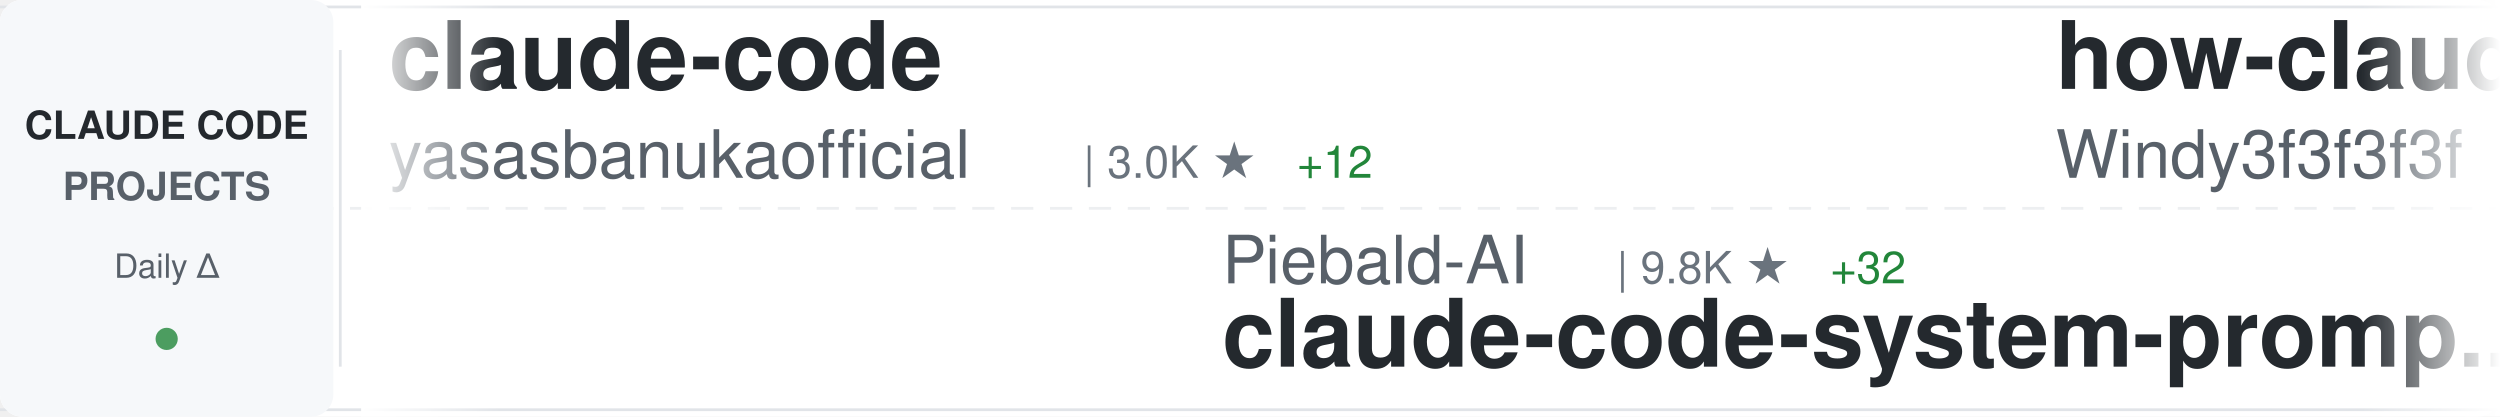
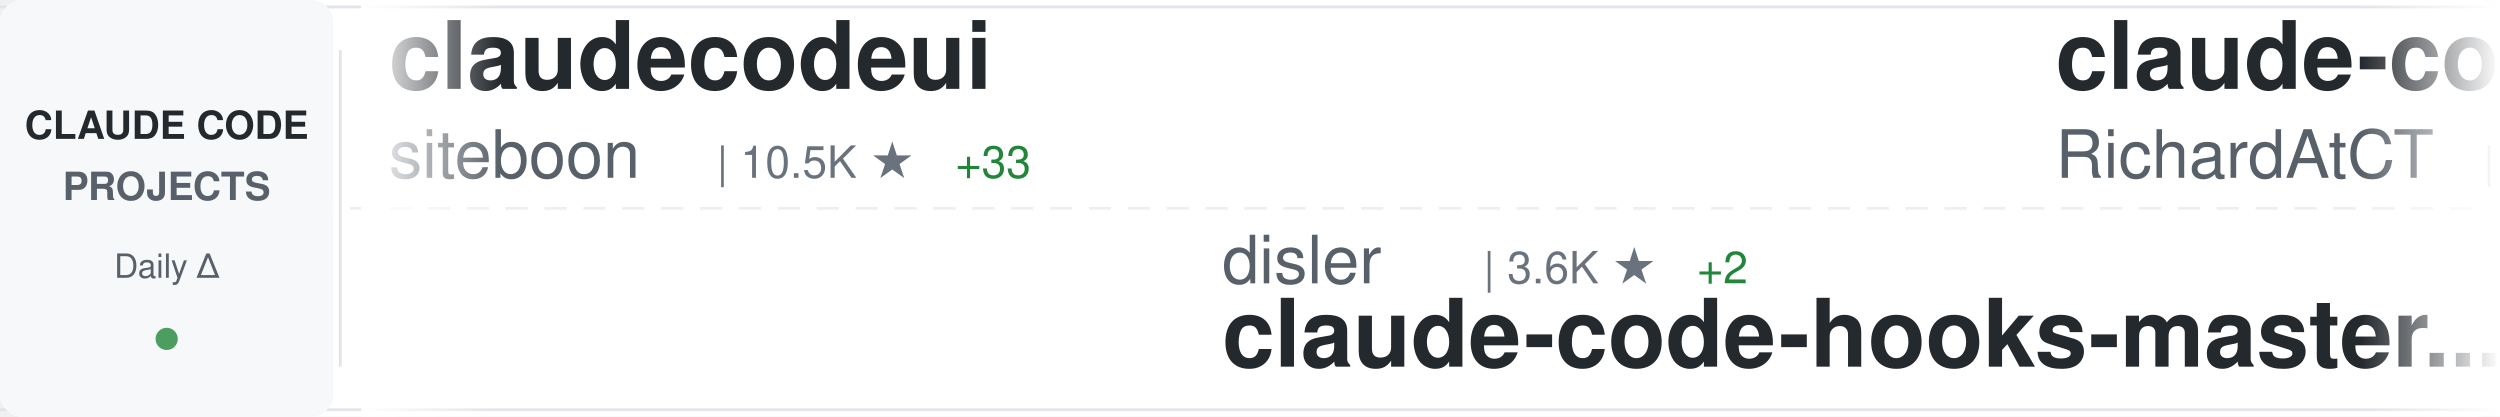
<svg xmlns="http://www.w3.org/2000/svg" width="900" height="150">
  <defs>
    <linearGradient id="awesomeLeftFade" x1="0%" y1="0%" x2="100%" y2="0%">
      <stop offset="0%" style="stop-color:#ffffff;stop-opacity:1" />
      <stop offset="100%" style="stop-color:#ffffff;stop-opacity:0" />
    </linearGradient>
    <linearGradient id="awesomeRightFade" x1="0%" y1="0%" x2="100%" y2="0%">
      <stop offset="0%" style="stop-color:#ffffff;stop-opacity:0" />
      <stop offset="100%" style="stop-color:#ffffff;stop-opacity:1" />
    </linearGradient>
  </defs>
  <rect width="900" height="150" fill="#ffffff" rx="8" />
  <rect x="0" y="2" width="900" height="1" fill="#e1e4e8" />
  <rect x="0" y="147" width="900" height="1" fill="#e1e4e8" />
  <line x1="0" y1="75" x2="900" y2="75" stroke="#e1e4e8" stroke-width="1" stroke-dasharray="8 6" opacity="0.6" />
  <rect x="0" y="0" width="120" height="150" fill="#f6f8fa" rx="8" />
  <text x="60" y="50" font-family="-apple-system, BlinkMacSystemFont, 'Segoe UI', Helvetica, Arial, sans-serif" font-size="14" font-weight="600" fill="#24292e" text-anchor="middle">CLAUDE CODE</text>
  <text x="60" y="72" font-family="-apple-system, BlinkMacSystemFont, 'Segoe UI', Helvetica, Arial, sans-serif" font-size="14" font-weight="600" fill="#586069" text-anchor="middle">PROJECTS</text>
  <text x="60" y="100" font-family="-apple-system, BlinkMacSystemFont, 'Segoe UI', Helvetica, Arial, sans-serif" font-size="12" font-weight="500" fill="#586069" text-anchor="middle">Daily Δ</text>
  <circle cx="60" cy="122" r="4" fill="#22863a" opacity="0.8" />
  <rect x="122" y="18" width="1" height="114" fill="#e1e4e8" />
  <clipPath id="awesomeTickerClip">
    <rect x="130" y="0" width="770" height="150" />
  </clipPath>
  <g clip-path="url(#awesomeTickerClip)">
    <g id="awesomeTickerItems">
      <animateTransform attributeName="transform" attributeType="XML" type="translate" from="0 0" to="-3000 0" dur="54s" repeatCount="indefinite" />
      <g transform="translate(0, 0)">
-         <text x="140" y="32" font-family="-apple-system, BlinkMacSystemFont, 'Segoe UI', Helvetica, Arial, sans-serif" font-size="34" font-weight="600" fill="#24292e">claude-code</text>
-         <text x="140" y="64" font-family="-apple-system, BlinkMacSystemFont, 'Segoe UI', Helvetica, Arial, sans-serif" font-size="24" font-weight="400" fill="#586069">yasasbanukaofficial</text>
-         <text x="390" y="64" font-family="-apple-system, BlinkMacSystemFont, 'Segoe UI', Helvetica, Arial, sans-serif" font-size="16" font-weight="500" fill="#6a737d">| 3.0K ★</text>
-         <text x="467" y="64" font-family="-apple-system, BlinkMacSystemFont, 'Segoe UI', Helvetica, Arial, sans-serif" font-size="16" font-weight="500" fill="#22863a"> +12</text>
+         <text x="140" y="32" font-family="-apple-system, BlinkMacSystemFont, 'Segoe UI', Helvetica, Arial, sans-serif" font-size="34" font-weight="600" fill="#24292e">claudecodeui</text>
+         <text x="140" y="64" font-family="-apple-system, BlinkMacSystemFont, 'Segoe UI', Helvetica, Arial, sans-serif" font-size="24" font-weight="400" fill="#586069">siteboon</text>
+         <text x="258" y="64" font-family="-apple-system, BlinkMacSystemFont, 'Segoe UI', Helvetica, Arial, sans-serif" font-size="16" font-weight="500" fill="#6a737d">| 10.5K ★</text>
+         <text x="344" y="64" font-family="-apple-system, BlinkMacSystemFont, 'Segoe UI', Helvetica, Arial, sans-serif" font-size="16" font-weight="500" fill="#22863a"> +33</text>
      </g>
      <g transform="translate(300, 0)">
-         <text x="140" y="102" font-family="-apple-system, BlinkMacSystemFont, 'Segoe UI', Helvetica, Arial, sans-serif" font-size="24" font-weight="400" fill="#586069">Piebald-AI</text>
-         <text x="282" y="102" font-family="-apple-system, BlinkMacSystemFont, 'Segoe UI', Helvetica, Arial, sans-serif" font-size="16" font-weight="500" fill="#6a737d">| 9.8K ★</text>
-         <text x="359" y="102" font-family="-apple-system, BlinkMacSystemFont, 'Segoe UI', Helvetica, Arial, sans-serif" font-size="16" font-weight="500" fill="#22863a"> +32</text>
-         <text x="140" y="132" font-family="-apple-system, BlinkMacSystemFont, 'Segoe UI', Helvetica, Arial, sans-serif" font-size="34" font-weight="600" fill="#24292e">claude-code-system-promp...</text>
+         <text x="140" y="102" font-family="-apple-system, BlinkMacSystemFont, 'Segoe UI', Helvetica, Arial, sans-serif" font-size="24" font-weight="400" fill="#586069">disler</text>
+         <text x="234" y="102" font-family="-apple-system, BlinkMacSystemFont, 'Segoe UI', Helvetica, Arial, sans-serif" font-size="16" font-weight="500" fill="#6a737d">| 3.6K ★</text>
+         <text x="311" y="102" font-family="-apple-system, BlinkMacSystemFont, 'Segoe UI', Helvetica, Arial, sans-serif" font-size="16" font-weight="500" fill="#22863a"> +2</text>
+         <text x="140" y="132" font-family="-apple-system, BlinkMacSystemFont, 'Segoe UI', Helvetica, Arial, sans-serif" font-size="34" font-weight="600" fill="#24292e">claude-code-hooks-master...</text>
      </g>
      <g transform="translate(600, 0)">
-         <text x="140" y="32" font-family="-apple-system, BlinkMacSystemFont, 'Segoe UI', Helvetica, Arial, sans-serif" font-size="34" font-weight="600" fill="#24292e">how-claude-code-works</text>
-         <text x="140" y="64" font-family="-apple-system, BlinkMacSystemFont, 'Segoe UI', Helvetica, Arial, sans-serif" font-size="24" font-weight="400" fill="#586069">Windy3f3f3f3f</text>
-         <text x="318" y="64" font-family="-apple-system, BlinkMacSystemFont, 'Segoe UI', Helvetica, Arial, sans-serif" font-size="16" font-weight="500" fill="#6a737d">| 2.1K ★</text>
-         <text x="395" y="64" font-family="-apple-system, BlinkMacSystemFont, 'Segoe UI', Helvetica, Arial, sans-serif" font-size="16" font-weight="500" fill="#22863a"> +6</text>
+         <text x="140" y="32" font-family="-apple-system, BlinkMacSystemFont, 'Segoe UI', Helvetica, Arial, sans-serif" font-size="34" font-weight="600" fill="#24292e">claude-code-telegram</text>
+         <text x="140" y="64" font-family="-apple-system, BlinkMacSystemFont, 'Segoe UI', Helvetica, Arial, sans-serif" font-size="24" font-weight="400" fill="#586069">RichardAtCT</text>
+         <text x="294" y="64" font-family="-apple-system, BlinkMacSystemFont, 'Segoe UI', Helvetica, Arial, sans-serif" font-size="16" font-weight="500" fill="#6a737d">| 2.5K ★</text>
+         <text x="371" y="64" font-family="-apple-system, BlinkMacSystemFont, 'Segoe UI', Helvetica, Arial, sans-serif" font-size="16" font-weight="500" fill="#22863a"> +4</text>
      </g>
      <g transform="translate(900, 0)">
-         <text x="140" y="102" font-family="-apple-system, BlinkMacSystemFont, 'Segoe UI', Helvetica, Arial, sans-serif" font-size="24" font-weight="400" fill="#586069">tanbiralam</text>
-         <text x="282" y="102" font-family="-apple-system, BlinkMacSystemFont, 'Segoe UI', Helvetica, Arial, sans-serif" font-size="16" font-weight="500" fill="#6a737d">| 1.6K ★</text>
-         <text x="359" y="102" font-family="-apple-system, BlinkMacSystemFont, 'Segoe UI', Helvetica, Arial, sans-serif" font-size="16" font-weight="500" fill="#22863a"> +5</text>
-         <text x="140" y="132" font-family="-apple-system, BlinkMacSystemFont, 'Segoe UI', Helvetica, Arial, sans-serif" font-size="34" font-weight="600" fill="#24292e">claude-code</text>
+         <text x="140" y="102" font-family="-apple-system, BlinkMacSystemFont, 'Segoe UI', Helvetica, Arial, sans-serif" font-size="24" font-weight="400" fill="#586069">1rgs</text>
+         <text x="210" y="102" font-family="-apple-system, BlinkMacSystemFont, 'Segoe UI', Helvetica, Arial, sans-serif" font-size="16" font-weight="500" fill="#6a737d">| 3.5K ★</text>
+         <text x="287" y="102" font-family="-apple-system, BlinkMacSystemFont, 'Segoe UI', Helvetica, Arial, sans-serif" font-size="16" font-weight="500" fill="#22863a"> +8</text>
+         <text x="140" y="132" font-family="-apple-system, BlinkMacSystemFont, 'Segoe UI', Helvetica, Arial, sans-serif" font-size="34" font-weight="600" fill="#24292e">claude-code-proxy</text>
      </g>
      <g transform="translate(1200, 0)">
-         <text x="140" y="32" font-family="-apple-system, BlinkMacSystemFont, 'Segoe UI', Helvetica, Arial, sans-serif" font-size="34" font-weight="600" fill="#24292e">Claude-Code</text>
-         <text x="140" y="64" font-family="-apple-system, BlinkMacSystemFont, 'Segoe UI', Helvetica, Arial, sans-serif" font-size="24" font-weight="400" fill="#586069">pengchengneo</text>
-         <text x="306" y="64" font-family="-apple-system, BlinkMacSystemFont, 'Segoe UI', Helvetica, Arial, sans-serif" font-size="16" font-weight="500" fill="#6a737d">| 1.3K ★</text>
-         <text x="383" y="64" font-family="-apple-system, BlinkMacSystemFont, 'Segoe UI', Helvetica, Arial, sans-serif" font-size="16" font-weight="500" fill="#22863a"> +2</text>
+         <text x="140" y="32" font-family="-apple-system, BlinkMacSystemFont, 'Segoe UI', Helvetica, Arial, sans-serif" font-size="34" font-weight="600" fill="#24292e">claude-code-my-workflow</text>
+         <text x="140" y="64" font-family="-apple-system, BlinkMacSystemFont, 'Segoe UI', Helvetica, Arial, sans-serif" font-size="24" font-weight="400" fill="#586069">pedrohcgs</text>
+         <text x="270" y="64" font-family="-apple-system, BlinkMacSystemFont, 'Segoe UI', Helvetica, Arial, sans-serif" font-size="16" font-weight="500" fill="#6a737d">| 1.0K ★</text>
+         <text x="347" y="64" font-family="-apple-system, BlinkMacSystemFont, 'Segoe UI', Helvetica, Arial, sans-serif" font-size="16" font-weight="500" fill="#22863a"> +6</text>
      </g>
      <g transform="translate(1500, 0)">
-         <text x="140" y="102" font-family="-apple-system, BlinkMacSystemFont, 'Segoe UI', Helvetica, Arial, sans-serif" font-size="24" font-weight="400" fill="#586069">Windy3f3f3f3f</text>
-         <text x="318" y="102" font-family="-apple-system, BlinkMacSystemFont, 'Segoe UI', Helvetica, Arial, sans-serif" font-size="16" font-weight="500" fill="#6a737d">| 1.1K ★</text>
-         <text x="395" y="102" font-family="-apple-system, BlinkMacSystemFont, 'Segoe UI', Helvetica, Arial, sans-serif" font-size="16" font-weight="500" fill="#22863a"> +5</text>
-         <text x="140" y="132" font-family="-apple-system, BlinkMacSystemFont, 'Segoe UI', Helvetica, Arial, sans-serif" font-size="34" font-weight="600" fill="#24292e">claude-code-from-scratch</text>
+         <text x="140" y="102" font-family="-apple-system, BlinkMacSystemFont, 'Segoe UI', Helvetica, Arial, sans-serif" font-size="24" font-weight="400" fill="#586069">anthropics</text>
+         <text x="282" y="102" font-family="-apple-system, BlinkMacSystemFont, 'Segoe UI', Helvetica, Arial, sans-serif" font-size="16" font-weight="500" fill="#6a737d">| 18.4K ★</text>
+         <text x="368" y="102" font-family="-apple-system, BlinkMacSystemFont, 'Segoe UI', Helvetica, Arial, sans-serif" font-size="16" font-weight="500" fill="#22863a"> +60</text>
+         <text x="140" y="132" font-family="-apple-system, BlinkMacSystemFont, 'Segoe UI', Helvetica, Arial, sans-serif" font-size="34" font-weight="600" fill="#24292e">claude-plugins-official</text>
      </g>
      <g transform="translate(1800, 0)">
-         <text x="140" y="32" font-family="-apple-system, BlinkMacSystemFont, 'Segoe UI', Helvetica, Arial, sans-serif" font-size="34" font-weight="600" fill="#24292e">claude-code-source</text>
-         <text x="140" y="64" font-family="-apple-system, BlinkMacSystemFont, 'Segoe UI', Helvetica, Arial, sans-serif" font-size="24" font-weight="400" fill="#586069">JrCx7scC</text>
-         <text x="258" y="64" font-family="-apple-system, BlinkMacSystemFont, 'Segoe UI', Helvetica, Arial, sans-serif" font-size="16" font-weight="500" fill="#6a737d">| 364 ★</text>
+         <text x="140" y="32" font-family="-apple-system, BlinkMacSystemFont, 'Segoe UI', Helvetica, Arial, sans-serif" font-size="34" font-weight="600" fill="#24292e">claude-code-guide</text>
+         <text x="140" y="64" font-family="-apple-system, BlinkMacSystemFont, 'Segoe UI', Helvetica, Arial, sans-serif" font-size="24" font-weight="400" fill="#586069">zebbern</text>
+         <text x="246" y="64" font-family="-apple-system, BlinkMacSystemFont, 'Segoe UI', Helvetica, Arial, sans-serif" font-size="16" font-weight="500" fill="#6a737d">| 4.1K ★</text>
+         <text x="323" y="64" font-family="-apple-system, BlinkMacSystemFont, 'Segoe UI', Helvetica, Arial, sans-serif" font-size="16" font-weight="500" fill="#22863a"> +5</text>
      </g>
      <g transform="translate(2100, 0)">
-         <text x="140" y="102" font-family="-apple-system, BlinkMacSystemFont, 'Segoe UI', Helvetica, Arial, sans-serif" font-size="24" font-weight="400" fill="#586069">sickn33</text>
-         <text x="246" y="102" font-family="-apple-system, BlinkMacSystemFont, 'Segoe UI', Helvetica, Arial, sans-serif" font-size="16" font-weight="500" fill="#6a737d">| 36.0K ★</text>
-         <text x="332" y="102" font-family="-apple-system, BlinkMacSystemFont, 'Segoe UI', Helvetica, Arial, sans-serif" font-size="16" font-weight="500" fill="#22863a"> +106</text>
-         <text x="140" y="132" font-family="-apple-system, BlinkMacSystemFont, 'Segoe UI', Helvetica, Arial, sans-serif" font-size="34" font-weight="600" fill="#24292e">antigravity-awesome-skil...</text>
+         <text x="140" y="102" font-family="-apple-system, BlinkMacSystemFont, 'Segoe UI', Helvetica, Arial, sans-serif" font-size="24" font-weight="400" fill="#586069">AICoderTudou</text>
+         <text x="306" y="102" font-family="-apple-system, BlinkMacSystemFont, 'Segoe UI', Helvetica, Arial, sans-serif" font-size="16" font-weight="500" fill="#6a737d">| 496 ★</text>
+         <text x="140" y="132" font-family="-apple-system, BlinkMacSystemFont, 'Segoe UI', Helvetica, Arial, sans-serif" font-size="34" font-weight="600" fill="#24292e">claude-code-tudou</text>
      </g>
      <g transform="translate(2400, 0)">
-         <text x="140" y="32" font-family="-apple-system, BlinkMacSystemFont, 'Segoe UI', Helvetica, Arial, sans-serif" font-size="34" font-weight="600" fill="#24292e">Claude-Code-x-OpenClaw-G...</text>
-         <text x="140" y="64" font-family="-apple-system, BlinkMacSystemFont, 'Segoe UI', Helvetica, Arial, sans-serif" font-size="24" font-weight="400" fill="#586069">KimYx0207</text>
-         <text x="270" y="64" font-family="-apple-system, BlinkMacSystemFont, 'Segoe UI', Helvetica, Arial, sans-serif" font-size="16" font-weight="500" fill="#6a737d">| 3.6K ★</text>
-         <text x="347" y="64" font-family="-apple-system, BlinkMacSystemFont, 'Segoe UI', Helvetica, Arial, sans-serif" font-size="16" font-weight="500" fill="#22863a"> +10</text>
+         <text x="140" y="32" font-family="-apple-system, BlinkMacSystemFont, 'Segoe UI', Helvetica, Arial, sans-serif" font-size="34" font-weight="600" fill="#24292e">skills</text>
+         <text x="140" y="64" font-family="-apple-system, BlinkMacSystemFont, 'Segoe UI', Helvetica, Arial, sans-serif" font-size="24" font-weight="400" fill="#586069">anthropics</text>
+         <text x="282" y="64" font-family="-apple-system, BlinkMacSystemFont, 'Segoe UI', Helvetica, Arial, sans-serif" font-size="16" font-weight="500" fill="#6a737d">| 127.2K ★</text>
+         <text x="377" y="64" font-family="-apple-system, BlinkMacSystemFont, 'Segoe UI', Helvetica, Arial, sans-serif" font-size="16" font-weight="500" fill="#22863a"> +397</text>
      </g>
      <g transform="translate(2700, 0)">
-         <text x="140" y="102" font-family="-apple-system, BlinkMacSystemFont, 'Segoe UI', Helvetica, Arial, sans-serif" font-size="24" font-weight="400" fill="#586069">rohitg00</text>
-         <text x="258" y="102" font-family="-apple-system, BlinkMacSystemFont, 'Segoe UI', Helvetica, Arial, sans-serif" font-size="16" font-weight="500" fill="#6a737d">| 1.5K ★</text>
-         <text x="335" y="102" font-family="-apple-system, BlinkMacSystemFont, 'Segoe UI', Helvetica, Arial, sans-serif" font-size="16" font-weight="500" fill="#22863a"> +11</text>
-         <text x="140" y="132" font-family="-apple-system, BlinkMacSystemFont, 'Segoe UI', Helvetica, Arial, sans-serif" font-size="34" font-weight="600" fill="#24292e">awesome-claude-code-tool...</text>
+         <text x="140" y="102" font-family="-apple-system, BlinkMacSystemFont, 'Segoe UI', Helvetica, Arial, sans-serif" font-size="24" font-weight="400" fill="#586069">wanshuiyin</text>
+         <text x="282" y="102" font-family="-apple-system, BlinkMacSystemFont, 'Segoe UI', Helvetica, Arial, sans-serif" font-size="16" font-weight="500" fill="#6a737d">| 7.9K ★</text>
+         <text x="359" y="102" font-family="-apple-system, BlinkMacSystemFont, 'Segoe UI', Helvetica, Arial, sans-serif" font-size="16" font-weight="500" fill="#22863a"> +40</text>
+         <text x="140" y="132" font-family="-apple-system, BlinkMacSystemFont, 'Segoe UI', Helvetica, Arial, sans-serif" font-size="34" font-weight="600" fill="#24292e">Auto-claude-code-researc...</text>
      </g>
      <g transform="translate(3000, 0)">
-         <text x="140" y="32" font-family="-apple-system, BlinkMacSystemFont, 'Segoe UI', Helvetica, Arial, sans-serif" font-size="34" font-weight="600" fill="#24292e">claude-code</text>
-         <text x="140" y="64" font-family="-apple-system, BlinkMacSystemFont, 'Segoe UI', Helvetica, Arial, sans-serif" font-size="24" font-weight="400" fill="#586069">yasasbanukaofficial</text>
-         <text x="390" y="64" font-family="-apple-system, BlinkMacSystemFont, 'Segoe UI', Helvetica, Arial, sans-serif" font-size="16" font-weight="500" fill="#6a737d">| 3.0K ★</text>
-         <text x="467" y="64" font-family="-apple-system, BlinkMacSystemFont, 'Segoe UI', Helvetica, Arial, sans-serif" font-size="16" font-weight="500" fill="#22863a"> +12</text>
+         <text x="140" y="32" font-family="-apple-system, BlinkMacSystemFont, 'Segoe UI', Helvetica, Arial, sans-serif" font-size="34" font-weight="600" fill="#24292e">claudecodeui</text>
+         <text x="140" y="64" font-family="-apple-system, BlinkMacSystemFont, 'Segoe UI', Helvetica, Arial, sans-serif" font-size="24" font-weight="400" fill="#586069">siteboon</text>
+         <text x="258" y="64" font-family="-apple-system, BlinkMacSystemFont, 'Segoe UI', Helvetica, Arial, sans-serif" font-size="16" font-weight="500" fill="#6a737d">| 10.5K ★</text>
+         <text x="344" y="64" font-family="-apple-system, BlinkMacSystemFont, 'Segoe UI', Helvetica, Arial, sans-serif" font-size="16" font-weight="500" fill="#22863a"> +33</text>
      </g>
      <g transform="translate(3300, 0)">
-         <text x="140" y="102" font-family="-apple-system, BlinkMacSystemFont, 'Segoe UI', Helvetica, Arial, sans-serif" font-size="24" font-weight="400" fill="#586069">Piebald-AI</text>
-         <text x="282" y="102" font-family="-apple-system, BlinkMacSystemFont, 'Segoe UI', Helvetica, Arial, sans-serif" font-size="16" font-weight="500" fill="#6a737d">| 9.8K ★</text>
-         <text x="359" y="102" font-family="-apple-system, BlinkMacSystemFont, 'Segoe UI', Helvetica, Arial, sans-serif" font-size="16" font-weight="500" fill="#22863a"> +32</text>
-         <text x="140" y="132" font-family="-apple-system, BlinkMacSystemFont, 'Segoe UI', Helvetica, Arial, sans-serif" font-size="34" font-weight="600" fill="#24292e">claude-code-system-promp...</text>
+         <text x="140" y="102" font-family="-apple-system, BlinkMacSystemFont, 'Segoe UI', Helvetica, Arial, sans-serif" font-size="24" font-weight="400" fill="#586069">disler</text>
+         <text x="234" y="102" font-family="-apple-system, BlinkMacSystemFont, 'Segoe UI', Helvetica, Arial, sans-serif" font-size="16" font-weight="500" fill="#6a737d">| 3.6K ★</text>
+         <text x="311" y="102" font-family="-apple-system, BlinkMacSystemFont, 'Segoe UI', Helvetica, Arial, sans-serif" font-size="16" font-weight="500" fill="#22863a"> +2</text>
+         <text x="140" y="132" font-family="-apple-system, BlinkMacSystemFont, 'Segoe UI', Helvetica, Arial, sans-serif" font-size="34" font-weight="600" fill="#24292e">claude-code-hooks-master...</text>
      </g>
      <g transform="translate(3600, 0)">
-         <text x="140" y="32" font-family="-apple-system, BlinkMacSystemFont, 'Segoe UI', Helvetica, Arial, sans-serif" font-size="34" font-weight="600" fill="#24292e">how-claude-code-works</text>
-         <text x="140" y="64" font-family="-apple-system, BlinkMacSystemFont, 'Segoe UI', Helvetica, Arial, sans-serif" font-size="24" font-weight="400" fill="#586069">Windy3f3f3f3f</text>
-         <text x="318" y="64" font-family="-apple-system, BlinkMacSystemFont, 'Segoe UI', Helvetica, Arial, sans-serif" font-size="16" font-weight="500" fill="#6a737d">| 2.1K ★</text>
-         <text x="395" y="64" font-family="-apple-system, BlinkMacSystemFont, 'Segoe UI', Helvetica, Arial, sans-serif" font-size="16" font-weight="500" fill="#22863a"> +6</text>
+         <text x="140" y="32" font-family="-apple-system, BlinkMacSystemFont, 'Segoe UI', Helvetica, Arial, sans-serif" font-size="34" font-weight="600" fill="#24292e">claude-code-telegram</text>
+         <text x="140" y="64" font-family="-apple-system, BlinkMacSystemFont, 'Segoe UI', Helvetica, Arial, sans-serif" font-size="24" font-weight="400" fill="#586069">RichardAtCT</text>
+         <text x="294" y="64" font-family="-apple-system, BlinkMacSystemFont, 'Segoe UI', Helvetica, Arial, sans-serif" font-size="16" font-weight="500" fill="#6a737d">| 2.5K ★</text>
+         <text x="371" y="64" font-family="-apple-system, BlinkMacSystemFont, 'Segoe UI', Helvetica, Arial, sans-serif" font-size="16" font-weight="500" fill="#22863a"> +4</text>
      </g>
      <g transform="translate(3900, 0)">
-         <text x="140" y="102" font-family="-apple-system, BlinkMacSystemFont, 'Segoe UI', Helvetica, Arial, sans-serif" font-size="24" font-weight="400" fill="#586069">tanbiralam</text>
-         <text x="282" y="102" font-family="-apple-system, BlinkMacSystemFont, 'Segoe UI', Helvetica, Arial, sans-serif" font-size="16" font-weight="500" fill="#6a737d">| 1.6K ★</text>
-         <text x="359" y="102" font-family="-apple-system, BlinkMacSystemFont, 'Segoe UI', Helvetica, Arial, sans-serif" font-size="16" font-weight="500" fill="#22863a"> +5</text>
-         <text x="140" y="132" font-family="-apple-system, BlinkMacSystemFont, 'Segoe UI', Helvetica, Arial, sans-serif" font-size="34" font-weight="600" fill="#24292e">claude-code</text>
+         <text x="140" y="102" font-family="-apple-system, BlinkMacSystemFont, 'Segoe UI', Helvetica, Arial, sans-serif" font-size="24" font-weight="400" fill="#586069">1rgs</text>
+         <text x="210" y="102" font-family="-apple-system, BlinkMacSystemFont, 'Segoe UI', Helvetica, Arial, sans-serif" font-size="16" font-weight="500" fill="#6a737d">| 3.5K ★</text>
+         <text x="287" y="102" font-family="-apple-system, BlinkMacSystemFont, 'Segoe UI', Helvetica, Arial, sans-serif" font-size="16" font-weight="500" fill="#22863a"> +8</text>
+         <text x="140" y="132" font-family="-apple-system, BlinkMacSystemFont, 'Segoe UI', Helvetica, Arial, sans-serif" font-size="34" font-weight="600" fill="#24292e">claude-code-proxy</text>
      </g>
    </g>
  </g>
  <rect x="130" y="0" width="50" height="150" fill="url(#awesomeLeftFade)" />
  <rect x="850" y="0" width="50" height="150" fill="url(#awesomeRightFade)" />
</svg>
